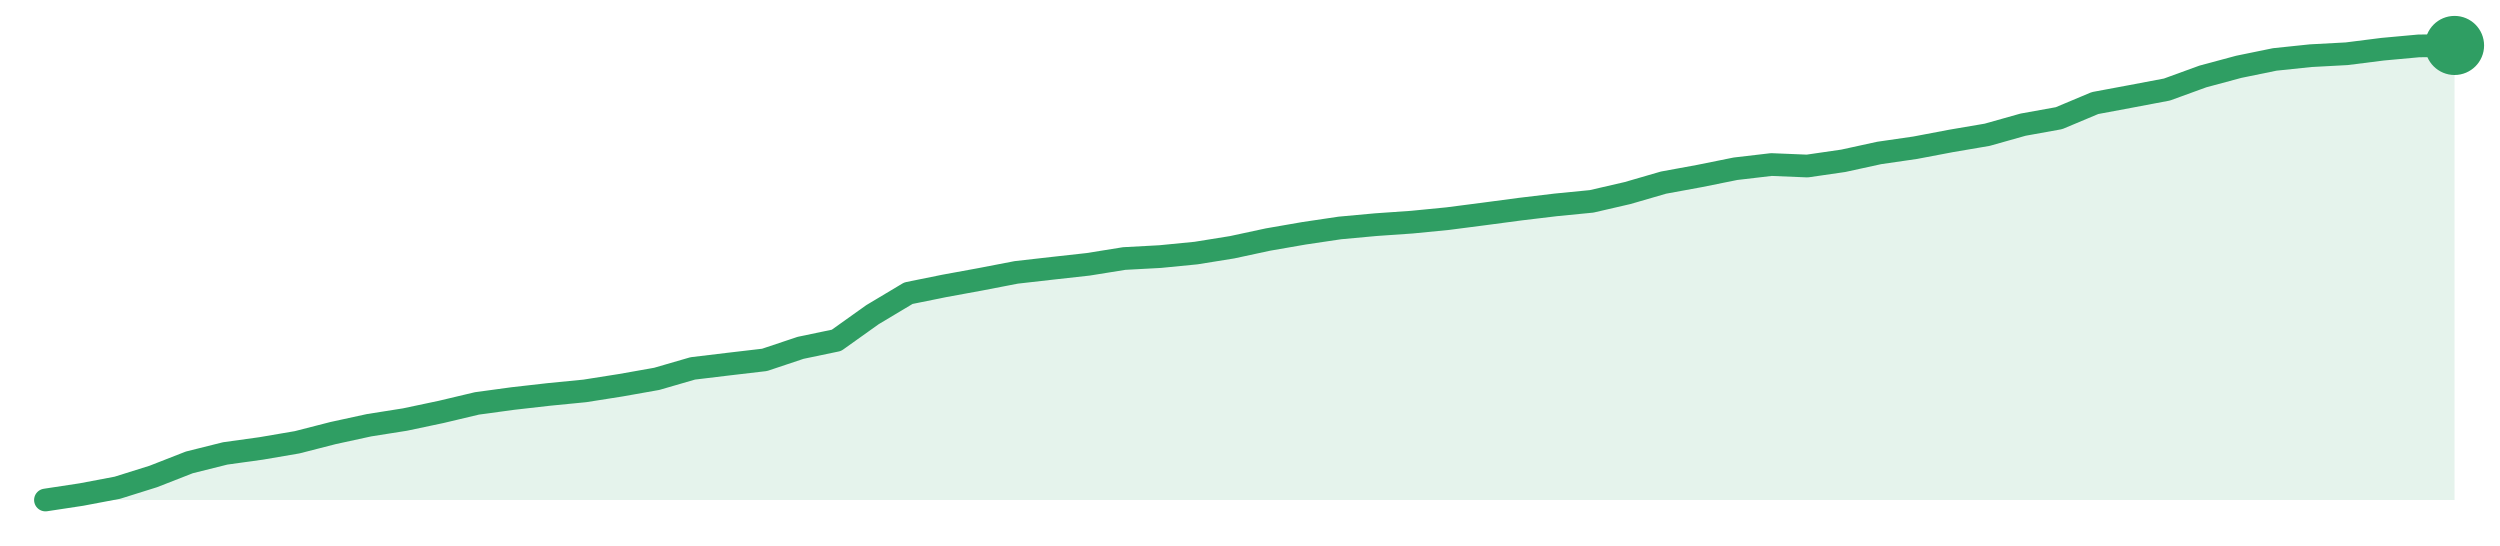
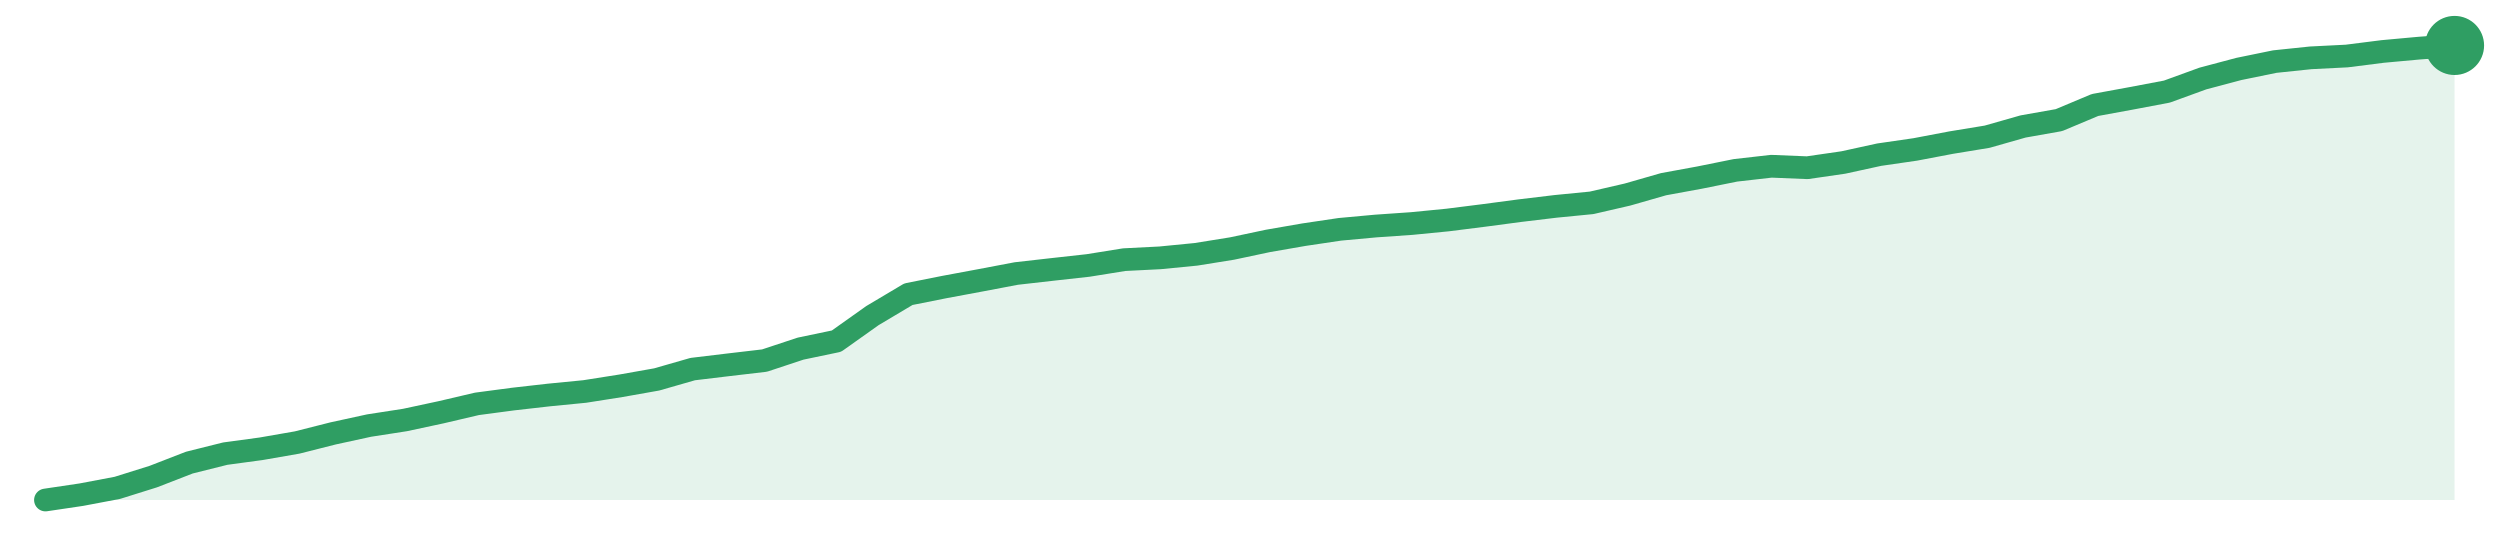
<svg xmlns="http://www.w3.org/2000/svg" width="220" height="48" viewBox="0 0 220 48" role="img" aria-label="trend">
-   <path d="M4.0,44.0 L4.0,44.0 L7.16,43.52 L10.33,42.92 L13.49,41.93 L16.66,40.69 L19.82,39.9 L22.99,39.46 L26.15,38.92 L29.31,38.11 L32.48,37.42 L35.64,36.92 L38.81,36.25 L41.97,35.5 L45.13,35.07 L48.3,34.71 L51.46,34.4 L54.63,33.9 L57.79,33.34 L60.96,32.42 L64.12,32.04 L67.28,31.67 L70.45,30.61 L73.61,29.95 L76.78,27.69 L79.94,25.8 L83.1,25.16 L86.27,24.58 L89.43,23.97 L92.6,23.61 L95.76,23.26 L98.93,22.75 L102.09,22.58 L105.25,22.27 L108.42,21.76 L111.58,21.08 L114.75,20.53 L117.91,20.06 L121.07,19.77 L124.24,19.55 L127.4,19.24 L130.57,18.83 L133.73,18.41 L136.9,18.03 L140.06,17.72 L143.22,16.99 L146.39,16.07 L149.55,15.49 L152.72,14.85 L155.88,14.48 L159.04,14.61 L162.21,14.15 L165.37,13.46 L168.54,13.0 L171.7,12.4 L174.87,11.86 L178.03,10.97 L181.19,10.4 L184.36,9.07 L187.52,8.48 L190.69,7.88 L193.85,6.73 L197.01,5.88 L200.18,5.23 L203.34,4.9 L206.51,4.73 L209.67,4.33 L212.84,4.04 L216.0,4.0 L216.0,44.0 Z" fill="#2f9e631f" />
-   <path d="M4.0,44.0 L7.16,43.52 L10.33,42.92 L13.49,41.93 L16.66,40.69 L19.82,39.9 L22.99,39.46 L26.15,38.92 L29.31,38.11 L32.48,37.42 L35.64,36.92 L38.81,36.25 L41.97,35.5 L45.13,35.07 L48.3,34.71 L51.46,34.4 L54.63,33.9 L57.79,33.34 L60.96,32.42 L64.12,32.04 L67.28,31.67 L70.45,30.61 L73.61,29.95 L76.78,27.69 L79.94,25.8 L83.1,25.16 L86.27,24.58 L89.43,23.97 L92.6,23.61 L95.76,23.26 L98.93,22.75 L102.09,22.58 L105.25,22.27 L108.42,21.76 L111.58,21.08 L114.75,20.53 L117.91,20.06 L121.07,19.77 L124.24,19.55 L127.4,19.24 L130.57,18.83 L133.73,18.41 L136.9,18.03 L140.06,17.72 L143.22,16.99 L146.39,16.07 L149.55,15.49 L152.72,14.85 L155.88,14.48 L159.04,14.61 L162.21,14.15 L165.37,13.46 L168.54,13.0 L171.7,12.4 L174.87,11.86 L178.03,10.97 L181.19,10.4 L184.36,9.07 L187.52,8.48 L190.69,7.88 L193.85,6.73 L197.01,5.88 L200.18,5.23 L203.34,4.9 L206.51,4.73 L209.67,4.33 L212.84,4.04 L216.0,4.0" fill="none" stroke="#2f9e63" stroke-width="2" stroke-linejoin="round" stroke-linecap="round" />
+   <path d="M4.0,44.0 L4.0,44.0 L7.16,43.53 L10.33,42.93 L13.49,41.94 L16.66,40.71 L19.82,39.92 L22.99,39.49 L26.15,38.94 L29.31,38.14 L32.48,37.45 L35.64,36.96 L38.81,36.28 L41.97,35.54 L45.13,35.12 L48.3,34.76 L51.46,34.45 L54.63,33.95 L57.79,33.39 L60.96,32.48 L64.12,32.1 L67.28,31.73 L70.45,30.68 L73.61,30.02 L76.78,27.77 L79.94,25.89 L83.1,25.26 L86.27,24.67 L89.43,24.07 L92.6,23.71 L95.76,23.36 L98.93,22.85 L102.09,22.69 L105.25,22.38 L108.42,21.87 L111.58,21.2 L114.75,20.65 L117.91,20.18 L121.07,19.89 L124.24,19.67 L127.4,19.36 L130.57,18.96 L133.73,18.54 L136.9,18.16 L140.06,17.85 L143.22,17.12 L146.39,16.21 L149.55,15.63 L152.72,14.99 L155.88,14.63 L159.04,14.76 L162.21,14.3 L165.37,13.61 L168.54,13.15 L171.7,12.55 L174.87,12.03 L178.03,11.13 L181.19,10.57 L184.36,9.24 L187.52,8.66 L190.69,8.06 L193.85,6.91 L197.01,6.07 L200.18,5.42 L203.34,5.09 L206.51,4.93 L209.67,4.53 L212.84,4.24 L216.0,4.0 L216.0,44.0 Z" fill="#2f9e631f" />
+   <path d="M4.0,44.0 L7.16,43.53 L10.33,42.93 L13.49,41.94 L16.66,40.71 L19.82,39.92 L22.99,39.49 L26.15,38.94 L29.31,38.14 L32.48,37.45 L35.64,36.96 L38.81,36.28 L41.97,35.54 L45.13,35.12 L48.3,34.76 L51.46,34.45 L54.63,33.95 L57.79,33.39 L60.96,32.48 L64.12,32.1 L67.28,31.73 L70.45,30.68 L73.61,30.02 L76.78,27.77 L79.94,25.89 L83.1,25.26 L86.27,24.67 L89.43,24.07 L92.6,23.71 L95.76,23.36 L98.93,22.85 L102.09,22.69 L105.25,22.38 L108.42,21.87 L111.58,21.2 L114.75,20.65 L117.91,20.18 L121.07,19.89 L124.24,19.67 L127.4,19.36 L130.57,18.96 L133.73,18.54 L136.9,18.16 L140.06,17.85 L143.22,17.12 L146.39,16.21 L149.55,15.63 L152.72,14.99 L155.88,14.63 L159.04,14.76 L162.21,14.3 L165.37,13.61 L168.54,13.15 L171.7,12.55 L174.87,12.03 L178.03,11.13 L181.19,10.57 L184.36,9.24 L187.52,8.66 L190.69,8.06 L193.85,6.91 L197.01,6.07 L200.18,5.42 L203.34,5.09 L206.51,4.93 L209.67,4.53 L212.84,4.24 L216.0,4.0" fill="none" stroke="#2f9e63" stroke-width="2" stroke-linejoin="round" stroke-linecap="round" />
  <circle cx="216.0" cy="4.0" r="2.6" fill="#2f9e63" />
</svg>
